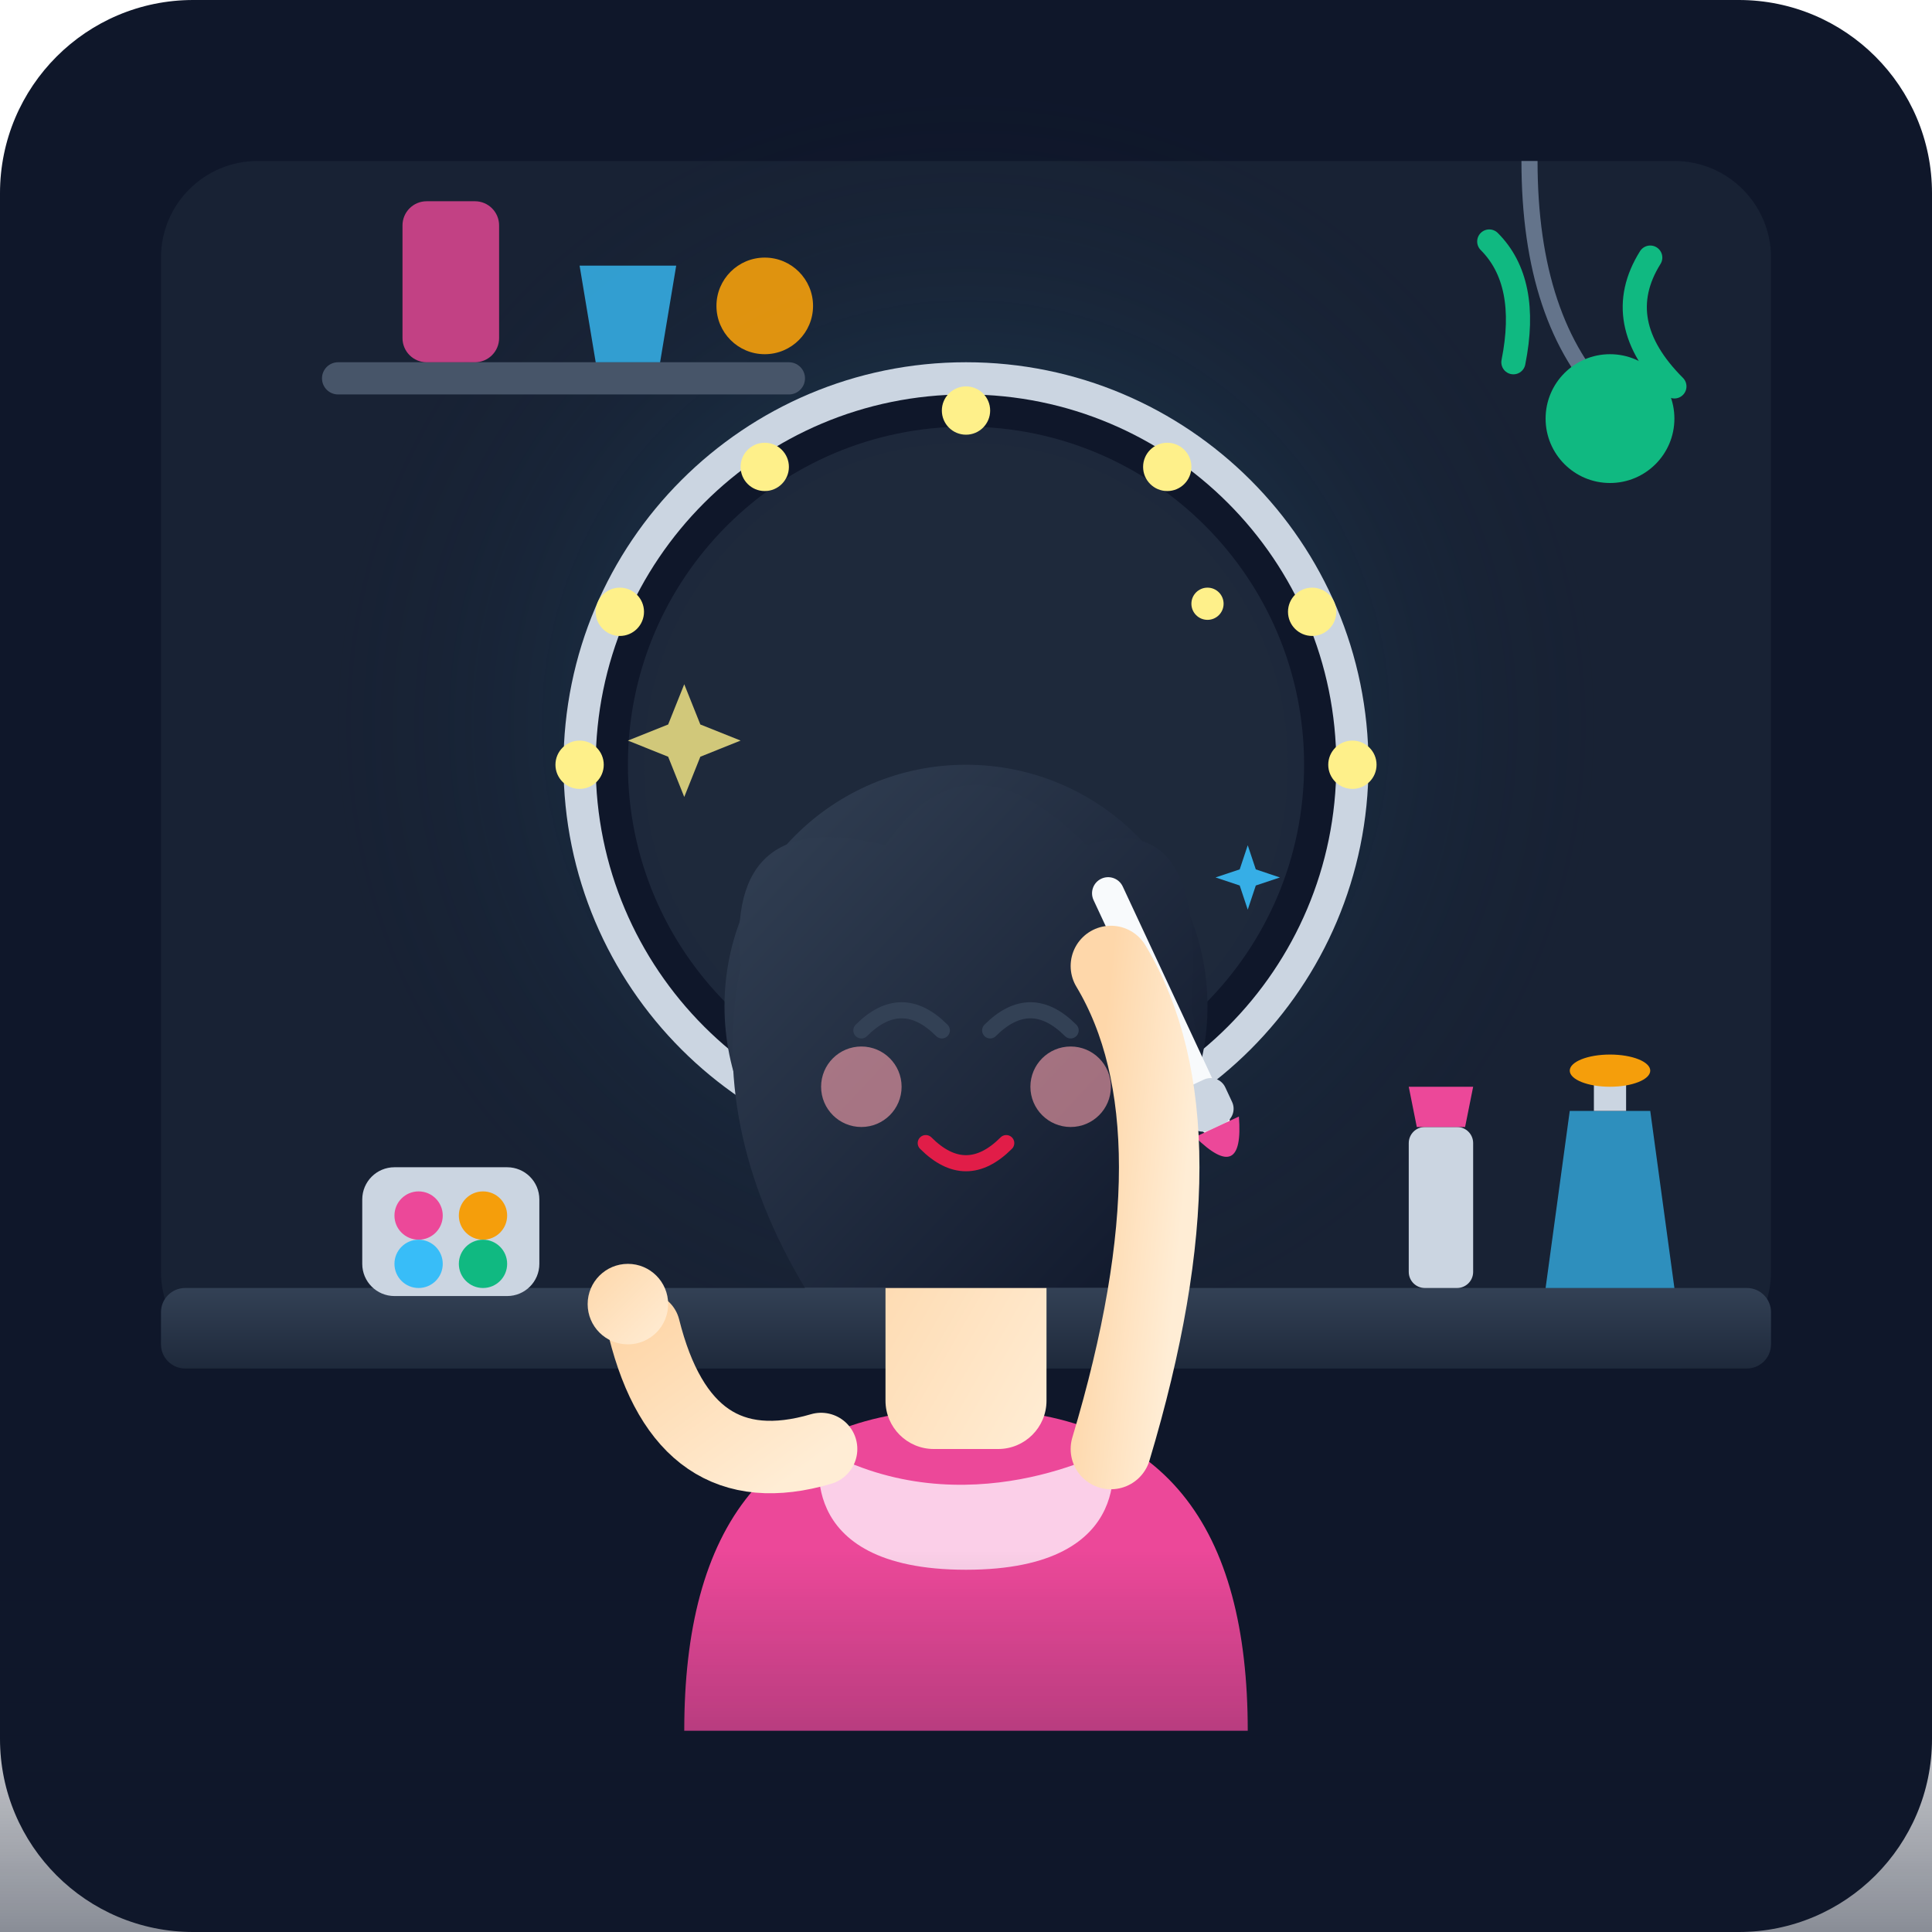
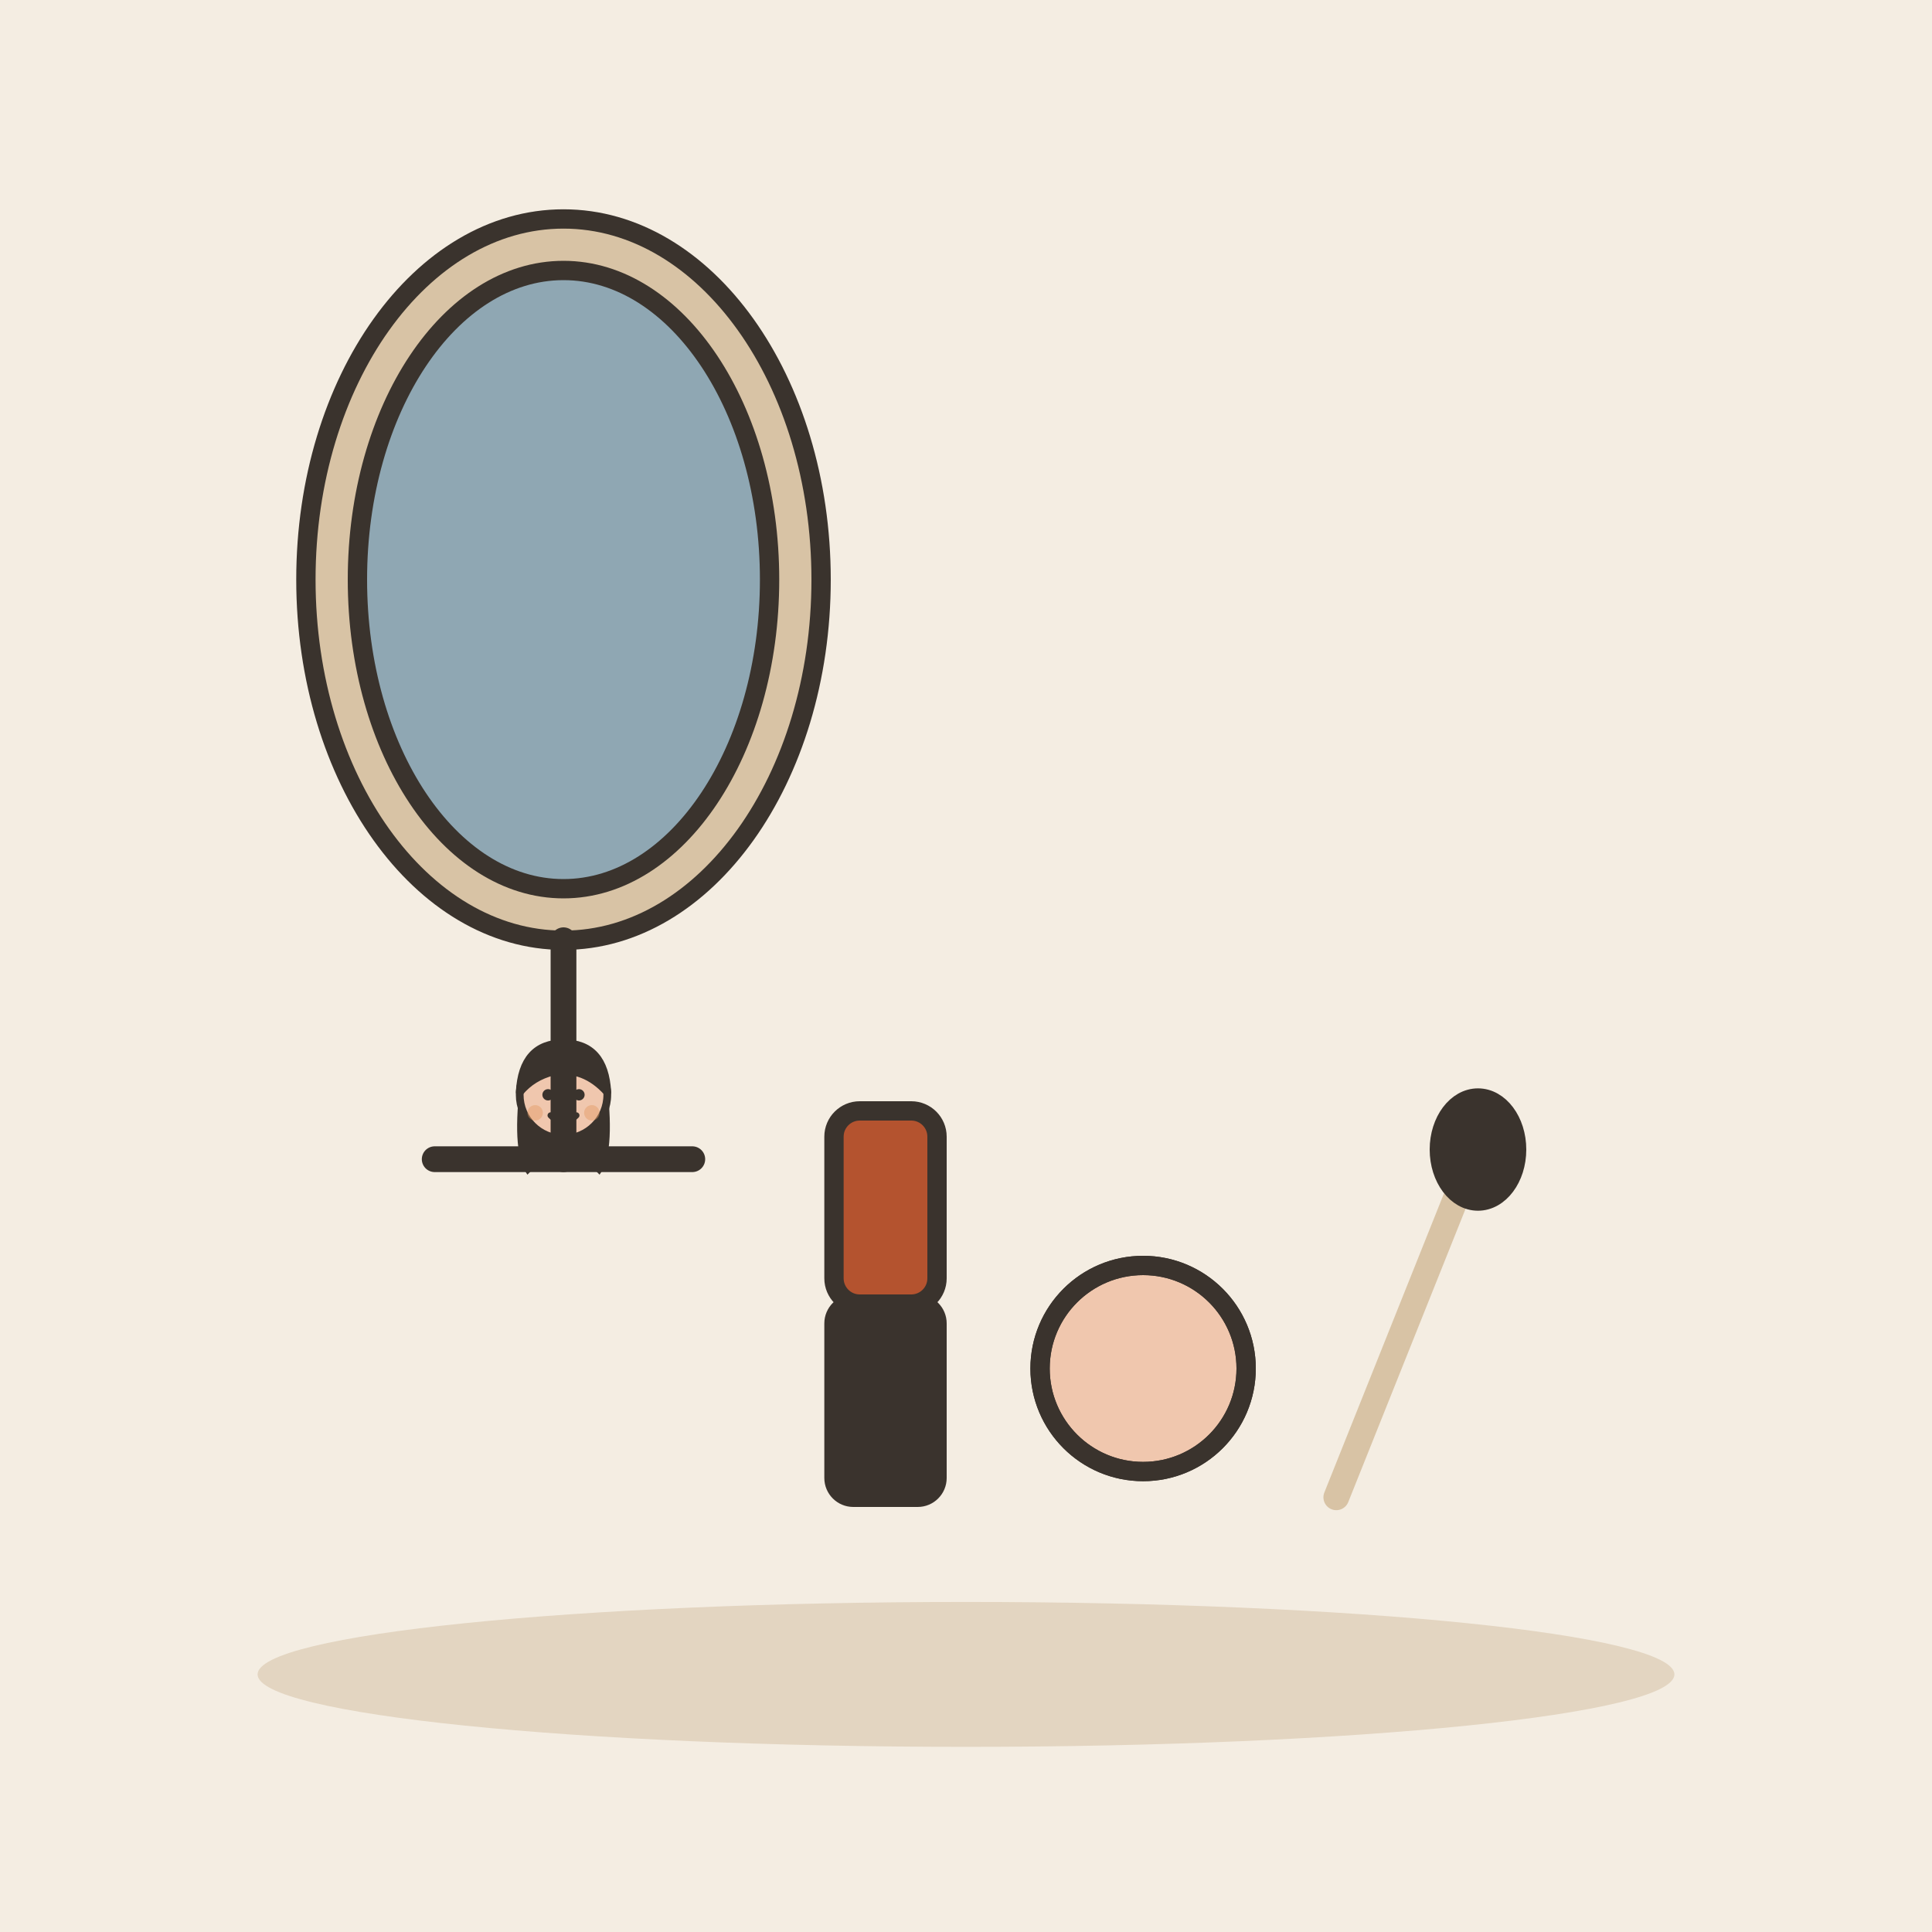
- <svg xmlns="http://www.w3.org/2000/svg" width="240" height="240" viewBox="0 0 240 240">
-   <rect width="240" height="240" rx="24" fill="#0f172a" />
-   <defs>
-     <radialGradient id="mirrorGlow" cx="50%" cy="50%" r="50%">
-       <stop offset="0%" stop-color="#38bdf8" stop-opacity="0.3" />
-       <stop offset="100%" stop-color="#0f172a" stop-opacity="0" />
-     </radialGradient>
-     <linearGradient id="skin" x1="0%" y1="0%" x2="100%" y2="100%">
-       <stop offset="0%" stop-color="#fed7aa" />
-       <stop offset="100%" stop-color="#ffedd5" />
-     </linearGradient>
-     <linearGradient id="hair" x1="0%" y1="0%" x2="100%" y2="100%">
-       <stop offset="0%" stop-color="#334155" />
-       <stop offset="100%" stop-color="#0f172a" />
-     </linearGradient>
-     <linearGradient id="wood" x1="0%" y1="0%" x2="0%" y2="100%">
-       <stop offset="0%" stop-color="#334155" />
-       <stop offset="100%" stop-color="#1e293b" />
-     </linearGradient>
-   </defs>
-   <rect x="20" y="20" width="200" height="150" rx="12" fill="#1e293b" opacity="0.6" />
-   <circle cx="120" cy="90" r="80" fill="url(#mirrorGlow)" />
-   <rect x="40" y="45" width="60" height="4" rx="2" fill="#475569" />
-   <rect x="50" y="25" width="12" height="20" rx="3" fill="#ec4899" opacity="0.8" />
-   <path d="M72 33 L84 33 L82 45 L74 45 Z" fill="#38bdf8" opacity="0.8" />
-   <circle cx="95" cy="38" r="6" fill="#f59e0b" opacity="0.9" />
-   <path d="M190 20 Q190 40 200 50" stroke="#64748b" stroke-width="2" fill="none" />
-   <circle cx="200" cy="52" r="8" fill="#10b981" />
-   <path d="M185 30 Q190 35 188 45" stroke="#10b981" stroke-width="3" stroke-linecap="round" fill="none" />
-   <path d="M205 32 Q200 40 208 48" stroke="#10b981" stroke-width="3" stroke-linecap="round" fill="none" />
-   <circle cx="120" cy="95" r="48" fill="#0f172a" stroke="#cbd5e1" stroke-width="4" />
-   <circle cx="120" cy="95" r="42" fill="#334155" opacity="0.4" />
-   <circle cx="120" cy="95" r="40" fill="#1e293b" />
-   <circle cx="120" cy="51" r="3" fill="#fef08a" />
-   <circle cx="145" cy="58" r="3" fill="#fef08a" />
-   <circle cx="163" cy="76" r="3" fill="#fef08a" />
-   <circle cx="168" cy="95" r="3" fill="#fef08a" />
-   <circle cx="145" cy="132" r="3" fill="#fef08a" />
-   <circle cx="95" cy="58" r="3" fill="#fef08a" />
-   <circle cx="77" cy="76" r="3" fill="#fef08a" />
-   <circle cx="72" cy="95" r="3" fill="#fef08a" />
-   <circle cx="95" cy="132" r="3" fill="#fef08a" />
-   <path d="M115 139 L125 139 L130 160 L110 160 Z" fill="#475569" />
-   <ellipse cx="120" cy="160" rx="20" ry="4" fill="#64748b" />
-   <rect x="20" y="160" width="200" height="10" rx="3" fill="url(#wood)" />
-   <rect x="45" y="145" width="22" height="16" rx="4" fill="#cbd5e1" />
-   <circle cx="52" cy="151" r="3" fill="#ec4899" />
-   <circle cx="60" cy="151" r="3" fill="#f59e0b" />
-   <circle cx="52" cy="157" r="3" fill="#38bdf8" />
-   <circle cx="60" cy="157" r="3" fill="#10b981" />
-   <rect x="175" y="140" width="8" height="20" rx="2" fill="#cbd5e1" />
-   <path d="M175 135 L183 135 L182 140 L176 140 Z" fill="#ec4899" />
-   <path d="M195 138 L205 138 L208 160 L192 160 Z" fill="#38bdf8" opacity="0.7" />
-   <rect x="198" y="133" width="4" height="5" fill="#cbd5e1" />
-   <ellipse cx="200" cy="133" rx="5" ry="2" fill="#f59e0b" />
-   <path d="M85 215 C85 190 95 175 120 175 C145 175 155 190 155 215 Z" fill="#ec4899" />
-   <path d="M102 180 C120 190 138 180 138 180 C138 180 142 195 120 195 C98 195 102 180 102 180 Z" fill="#fbcfe8" />
-   <rect x="110" y="145" width="20" height="35" fill="url(#skin)" rx="6" />
-   <circle cx="120" cy="130" r="28" fill="url(#skin)" />
-   <circle cx="120" cy="125" r="30" fill="url(#hair)" style="z-index:-1" />
-   <path d="M92 120 Q90 100 110 105 Q120 90 135 105 Q150 100 148 125 Q152 145 140 160 L100 160 Q88 140 92 120 Z" fill="url(#hair)" />
-   <path d="M107 128 Q112 123 117 128" stroke="#334155" stroke-width="2" stroke-linecap="round" fill="none" />
-   <path d="M123 128 Q128 123 133 128" stroke="#334155" stroke-width="2" stroke-linecap="round" fill="none" />
-   <circle cx="107" cy="135" r="5" fill="#fda4af" opacity="0.6" />
-   <circle cx="133" cy="135" r="5" fill="#fda4af" opacity="0.6" />
-   <path d="M115 142 Q120 147 125 142" stroke="#e11d48" stroke-width="2" stroke-linecap="round" fill="none" />
-   <g transform="translate(135, 110) rotate(-25)">
-     <rect x="0" y="0" width="4" height="35" rx="2" fill="#f8fafc" />
-     <rect x="-1" y="28" width="6" height="6" rx="2" fill="#cbd5e1" />
-     <path d="M-1 34 Q2 42 5 34 Z" fill="#ec4899" />
+ <svg xmlns="http://www.w3.org/2000/svg" viewBox="0 0 240 240" data-style="editorial">
+   <rect width="240" height="240" fill="#F4EDE2" />
+   <ellipse cx="120" cy="208" rx="88" ry="9" fill="#E3D5C1" />
+   <g transform="translate(70 120) scale(0.8 0.8)">
+     <ellipse cx="0" cy="-60" rx="40" ry="56" fill="#D8C3A5" stroke="#3A332D" stroke-width="3" stroke-linecap="round" stroke-linejoin="round" />
+     <ellipse cx="0" cy="-60" rx="32" ry="48" fill="#8FA7B3" stroke="#3A332D" stroke-width="3" stroke-linecap="round" stroke-linejoin="round" />
+     <g transform="translate(0 60.4) scale(0.4 0.4)">
+       <path d="M-17 -104Q-20 -78 -14 -70L-6 -78L6 -78L14 -70Q20 -78 17 -104Z" fill="#3A332D" />
+       <circle cx="0" cy="-101" r="17" fill="#F0C7AE" stroke="#3A332D" stroke-width="3" stroke-linecap="round" stroke-linejoin="round" />
+       <path d="M-17 -102Q-16 -121 0 -121Q16 -121 17 -102Q8 -112 -4 -110Q-12 -108 -17 -102Z" fill="#3A332D" stroke="#3A332D" stroke-width="3" stroke-linecap="round" stroke-linejoin="round" />
+       <circle cx="-6" cy="-101" r="2.2" fill="#3A332D" />
+       <circle cx="6" cy="-101" r="2.2" fill="#3A332D" />
+       <path d="M-5 -93Q0 -88 5 -93" fill="none" stroke="#3A332D" stroke-width="2.4" stroke-linecap="round" stroke-linejoin="round" />
+       <circle cx="-11" cy="-94" r="3" fill="#E39A62" opacity="0.45" />
+       <circle cx="11" cy="-94" r="3" fill="#E39A62" opacity="0.45" />
+     </g>
+     <path d="M0 -4L0 30" stroke="#3A332D" stroke-width="4" stroke-linecap="round" fill="none" />
+     <path d="M-20 30L20 30" stroke="#3A332D" stroke-width="4" stroke-linecap="round" fill="none" />
  </g>
-   <path d="M138 180 Q150 140 138 120" stroke="url(#skin)" stroke-width="10" stroke-linecap="round" fill="none" />
-   <path d="M102 180 Q85 185 80 165" stroke="url(#skin)" stroke-width="9" stroke-linecap="round" fill="none" />
-   <circle cx="78" cy="162" r="5" fill="url(#skin)" />
-   <path d="M85 85 L87 90 L92 92 L87 94 L85 99 L83 94 L78 92 L83 90 Z" fill="#fef08a" opacity="0.8" />
-   <path d="M155 105 L156 108 L159 109 L156 110 L155 113 L154 110 L151 109 L154 108 Z" fill="#38bdf8" opacity="0.9" />
-   <circle cx="150" cy="75" r="2" fill="#fef08a" />
-   <linearGradient id="vignette" x1="0%" y1="0%" x2="0%" y2="100%">
-     <stop offset="80%" stop-color="#0f172a" stop-opacity="0" />
-     <stop offset="100%" stop-color="#0f172a" stop-opacity="0.5" />
-   </linearGradient>
-   <rect width="240" height="240" fill="url(#vignette)" pointer-events="none" />
+   <g transform="translate(110 170) scale(0.8 0.8)">
+     <rect x="-8" y="-40" width="16" height="30" rx="4" fill="#B4532F" stroke="#3A332D" stroke-width="3" stroke-linecap="round" stroke-linejoin="round" />
+     <rect x="-8" y="-10" width="16" height="30" rx="3" fill="#3A332D" stroke="#3A332D" stroke-width="3" stroke-linecap="round" stroke-linejoin="round" />
+     <circle cx="40" cy="0" r="16" fill="#F0C7AE" stroke="#3A332D" stroke-width="3" stroke-linecap="round" stroke-linejoin="round" />
+     <circle cx="40" cy="0" r="16" fill="none" stroke="#3A332D" stroke-width="3" stroke-linecap="round" stroke-linejoin="round" />
+     <path d="M70 20L90 -30" stroke="#D8C3A5" stroke-width="4" stroke-linecap="round" fill="none" />
+     <ellipse cx="92" cy="-34" rx="6" ry="8" fill="#3A332D" stroke="#3A332D" stroke-width="3" stroke-linecap="round" stroke-linejoin="round" />
+   </g>
</svg>
